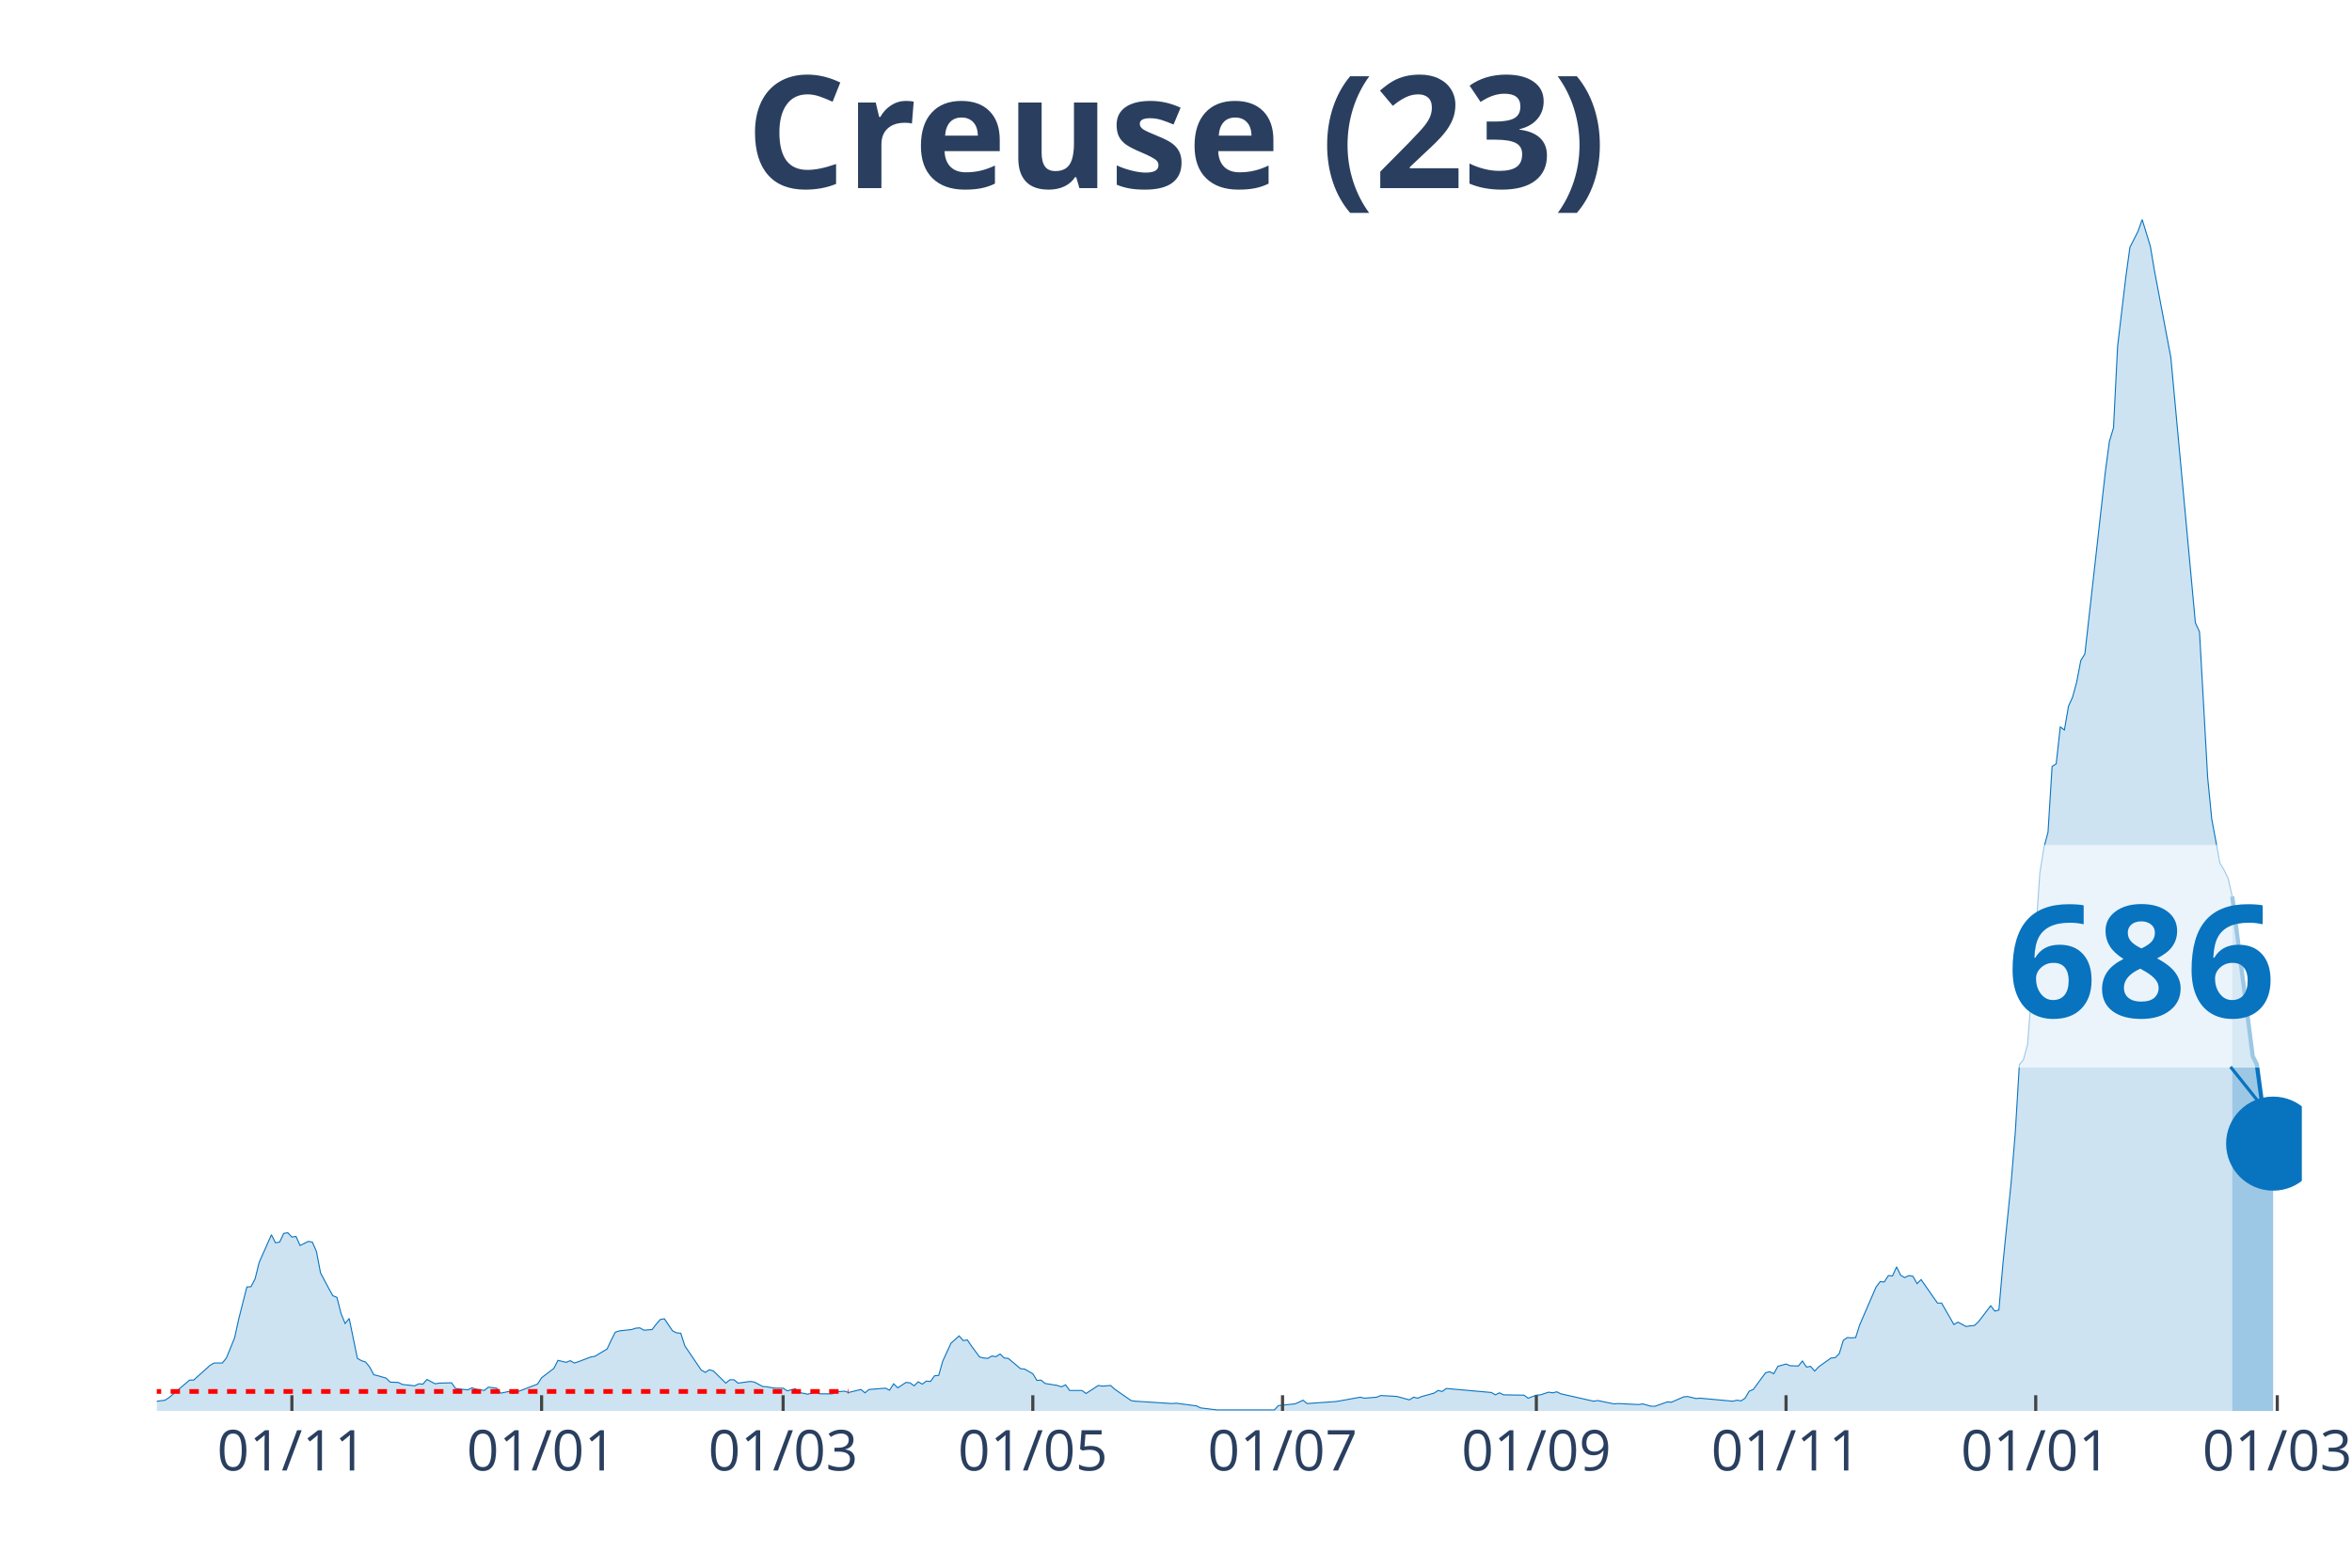
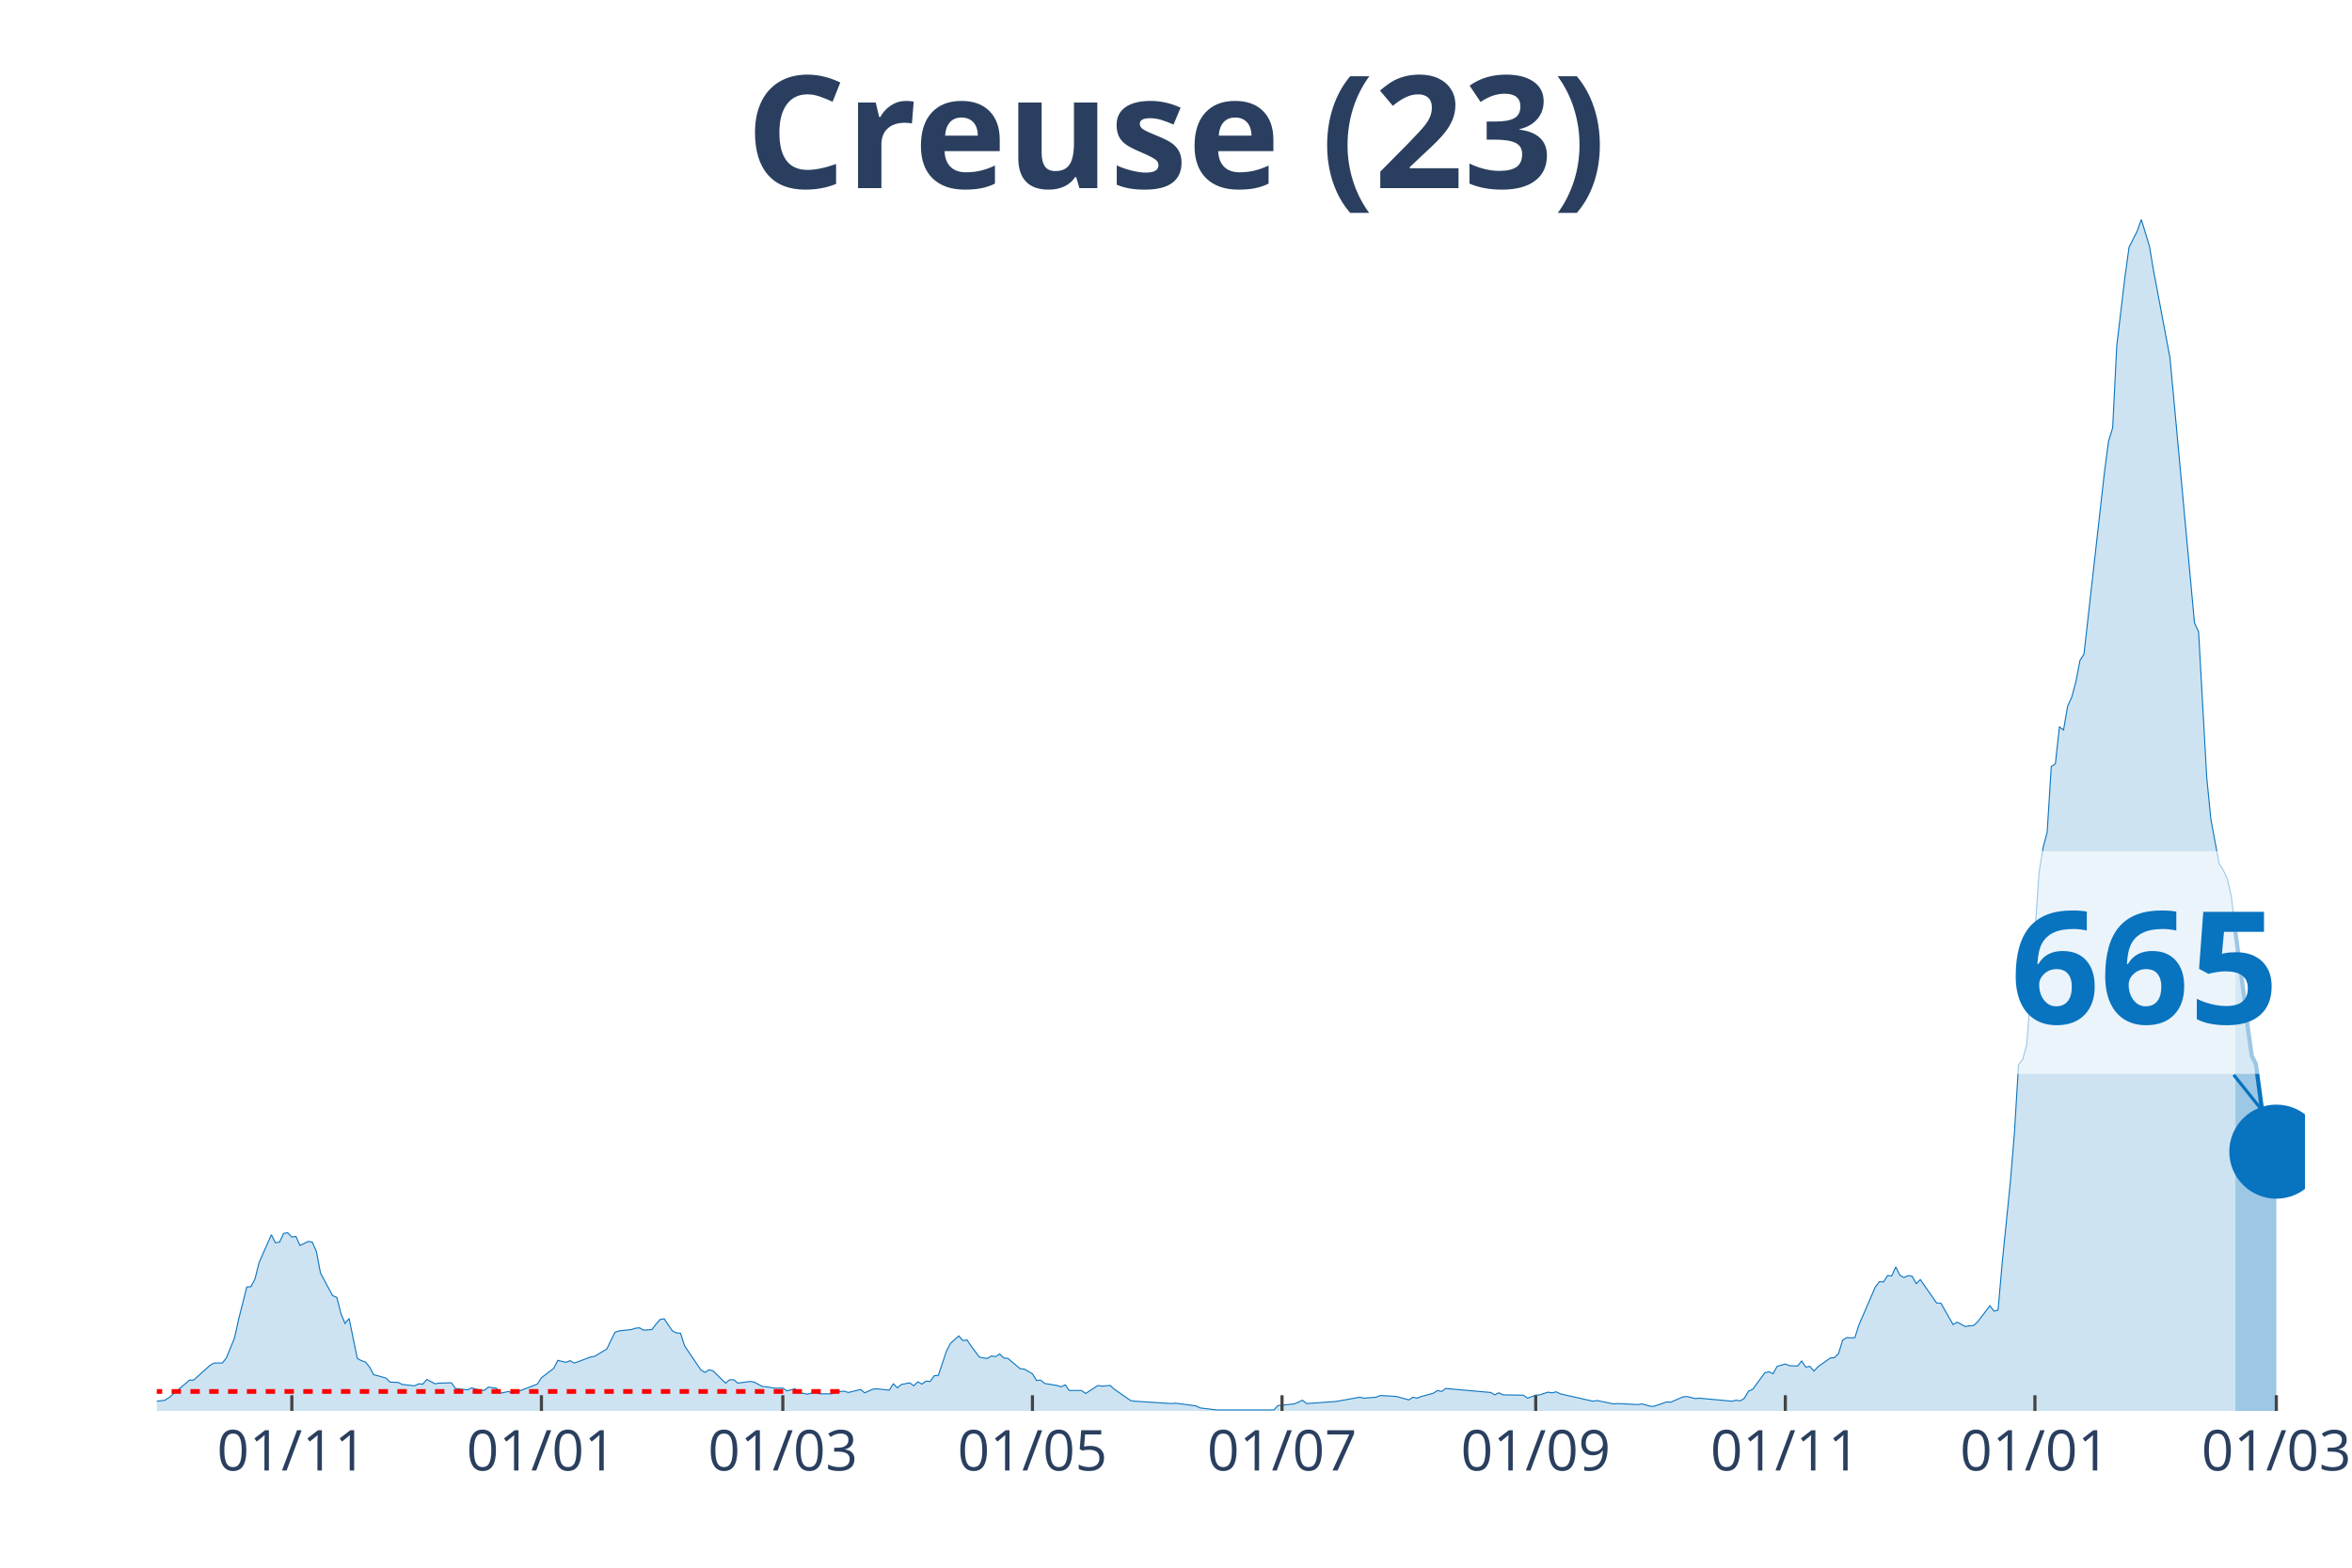
<svg xmlns="http://www.w3.org/2000/svg" class="main-svg" width="1125" height="750" style="" viewBox="0 0 750 500">
  <rect x="0" y="0" width="750" height="500" style="fill: rgb(0, 0, 0); fill-opacity: 0;" />
-   <defs id="defs-e53b92">
+   <defs id="defs-f3c04c">
    <g class="clips">
-       <clipPath id="clipe53b92xyplot" class="plotclip">
-         <rect width="684" height="380" />
+       <clipPath id="clipf3c04cxyplot" class="plotclip">
+         <rect width="685" height="380" />
      </clipPath>
-       <clipPath class="axesclip" id="clipe53b92x">
-         <rect x="50" y="0" width="684" height="500" />
+       <clipPath class="axesclip" id="clipf3c04cx">
+         <rect x="50" y="0" width="685" height="500" />
      </clipPath>
-       <clipPath class="axesclip" id="clipe53b92y">
+       <clipPath class="axesclip" id="clipf3c04cy">
        <rect x="0" y="70" width="750" height="380" />
      </clipPath>
-       <clipPath class="axesclip" id="clipe53b92xy">
-         <rect x="50" y="70" width="684" height="380" />
+       <clipPath class="axesclip" id="clipf3c04cxy">
+         <rect x="50" y="70" width="685" height="380" />
      </clipPath>
    </g>
    <g class="gradients" />
  </defs>
  <g class="bglayer">
-     <rect class="bg" x="50" y="70" width="684" height="380" style="fill: rgb(0, 0, 0); fill-opacity: 0; stroke-width: 0;" />
+     <rect class="bg" x="50" y="70" width="685" height="380" style="fill: rgb(0, 0, 0); fill-opacity: 0; stroke-width: 0;" />
  </g>
  <g class="layer-below">
    <g class="imagelayer" />
    <g class="shapelayer" />
  </g>
  <g class="cartesianlayer">
    <g class="subplot xy">
      <g class="layer-subplot">
        <g class="shapelayer" />
        <g class="imagelayer" />
      </g>
      <g class="gridlayer">
        <g class="x">
-           <path class="xgrid crisp" transform="translate(93.08,0)" d="M0,70v380" style="stroke: rgb(255, 255, 255); stroke-opacity: 1; stroke-width: 1px;" />
-           <path class="xgrid crisp" transform="translate(172.7,0)" d="M0,70v380" style="stroke: rgb(255, 255, 255); stroke-opacity: 1; stroke-width: 1px;" />
-           <path class="xgrid crisp" transform="translate(249.72,0)" d="M0,70v380" style="stroke: rgb(255, 255, 255); stroke-opacity: 1; stroke-width: 1px;" />
-           <path class="xgrid crisp" transform="translate(329.34,0)" d="M0,70v380" style="stroke: rgb(255, 255, 255); stroke-opacity: 1; stroke-width: 1px;" />
-           <path class="xgrid crisp" transform="translate(408.97,0)" d="M0,70v380" style="stroke: rgb(255, 255, 255); stroke-opacity: 1; stroke-width: 1px;" />
-           <path class="xgrid crisp" transform="translate(489.9,0)" d="M0,70v380" style="stroke: rgb(255, 255, 255); stroke-opacity: 1; stroke-width: 1px;" />
-           <path class="xgrid crisp" transform="translate(569.53,0)" d="M0,70v380" style="stroke: rgb(255, 255, 255); stroke-opacity: 1; stroke-width: 1px;" />
-           <path class="xgrid crisp" transform="translate(649.15,0)" d="M0,70v380" style="stroke: rgb(255, 255, 255); stroke-opacity: 1; stroke-width: 1px;" />
-           <path class="xgrid crisp" transform="translate(726.17,0)" d="M0,70v380" style="stroke: rgb(255, 255, 255); stroke-opacity: 1; stroke-width: 1px;" />
+           <path class="xgrid crisp" transform="translate(93.06,0)" d="M0,70v380" style="stroke: rgb(255, 255, 255); stroke-opacity: 1; stroke-width: 1px;" />
+           <path class="xgrid crisp" transform="translate(172.65,0)" d="M0,70v380" style="stroke: rgb(255, 255, 255); stroke-opacity: 1; stroke-width: 1px;" />
+           <path class="xgrid crisp" transform="translate(249.63,0)" d="M0,70v380" style="stroke: rgb(255, 255, 255); stroke-opacity: 1; stroke-width: 1px;" />
+           <path class="xgrid crisp" transform="translate(329.22,0)" d="M0,70v380" style="stroke: rgb(255, 255, 255); stroke-opacity: 1; stroke-width: 1px;" />
+           <path class="xgrid crisp" transform="translate(408.81,0)" d="M0,70v380" style="stroke: rgb(255, 255, 255); stroke-opacity: 1; stroke-width: 1px;" />
+           <path class="xgrid crisp" transform="translate(489.7,0)" d="M0,70v380" style="stroke: rgb(255, 255, 255); stroke-opacity: 1; stroke-width: 1px;" />
+           <path class="xgrid crisp" transform="translate(569.3,0)" d="M0,70v380" style="stroke: rgb(255, 255, 255); stroke-opacity: 1; stroke-width: 1px;" />
+           <path class="xgrid crisp" transform="translate(648.89,0)" d="M0,70v380" style="stroke: rgb(255, 255, 255); stroke-opacity: 1; stroke-width: 1px;" />
+           <path class="xgrid crisp" transform="translate(725.87,0)" d="M0,70v380" style="stroke: rgb(255, 255, 255); stroke-opacity: 1; stroke-width: 1px;" />
        </g>
        <g class="y" />
      </g>
      <g class="zerolinelayer" />
      <path class="xlines-below" />
      <path class="ylines-below" />
      <g class="overlines-below" />
      <g class="xaxislayer-below" />
      <g class="yaxislayer-below" />
      <g class="overaxes-below" />
-       <g class="plot" transform="translate(50, 70)" clip-path="url('#clipe53b92xyplot')">
+       <g class="plot" transform="translate(50, 70)" clip-path="url('#clipf3c04cxyplot')">
        <g class="scatterlayer mlayer">
-           <g class="trace scatter trace85e0a5" style="stroke-miterlimit: 2;">
+           <g class="trace scatter traceb8f694" style="stroke-miterlimit: 2;">
            <g class="fills">
              <g>
-                 <path class="js-fill" d="M661.81,380L-177.53,380L-177.53,379.47L-160.56,378.82L-159.25,379.25L-147.5,379.79L-146.2,379.79L-67.88,379.15L-66.57,378.18L-58.74,376.8L-57.44,377.33L-52.21,378.5L-50.91,378.82L-44.38,378.82L-43.08,378.82L-33.94,378.93L-32.63,378.29L-22.19,378.18L-20.89,378.29L-11.75,377.86L-10.44,378.29L2.61,376.58L3.92,375.73L10.44,370.17L11.75,370.17L16.97,365.47L18.27,364.72L20.89,364.72L22.19,363.12L24.8,356.71L26.11,350.73L28.72,340.47L30.02,340.37L31.33,337.91L32.63,332.67L36.55,323.81L37.85,326.37L39.16,326.16L40.47,323.38L41.77,323.17L43.08,324.55L44.38,324.34L45.69,327.23L48.3,325.94L49.6,326.16L50.91,329.15L52.21,335.99L54.82,340.9L56.13,343.25L57.44,343.78L58.74,348.91L60.05,352.12L61.35,350.51L63.96,363.23L65.27,363.98L66.57,364.4L67.88,366.01L69.18,368.46L70.49,368.78L73.1,369.53L74.4,370.81L77.02,370.92L78.32,371.56L82.24,371.99L83.54,371.35L84.85,371.45L86.15,369.96L88.76,371.35L90.07,371.13L93.98,371.03L95.29,372.84L97.9,373.16L99.21,373.27L100.51,372.63L101.82,373.06L104.43,373.48L105.73,372.41L108.34,372.74L109.65,374.34L112.26,373.8L113.56,374.44L121.4,371.45L122.7,369.42L126.62,366.43L127.92,363.87L130.53,364.51L131.84,363.98L133.15,364.72L134.45,364.3L138.37,362.8L139.67,362.59L143.59,360.24L144.89,357.46L146.2,354.89L147.5,354.47L151.42,354.04L152.73,353.61L154.03,353.51L155.34,354.25L157.95,354.04L159.25,352.33L160.56,350.83L161.86,350.62L164.47,354.47L165.78,355.11L167.08,355.22L168.39,359.27L173.61,366.97L174.92,367.71L176.22,366.86L177.53,367.29L181.44,371.13L182.75,370.06L184.05,370.06L185.36,371.13L189.27,370.6L190.58,370.81L193.19,372.2L194.5,372.31L197.11,372.74L198.41,372.74L199.72,372.74L201.02,373.59L203.63,372.95L204.94,374.12L207.55,374.66L208.85,374.34L210.16,374.02L211.47,374.55L215.38,374.55L216.69,373.91L219.3,373.7L220.6,374.12L224.52,373.16L225.82,374.23L227.13,373.16L228.44,373.06L232.35,372.74L233.66,373.38L234.96,371.35L236.27,372.63L238.88,370.92L240.18,371.03L241.49,371.99L242.79,370.71L244.1,371.45L245.4,370.49L246.71,370.6L248.02,368.78L249.32,368.68L250.63,364.08L253.24,358.42L254.54,357.24L255.85,356.07L257.15,357.57L258.46,357.35L259.76,359.27L262.37,362.8L263.68,363.12L264.98,363.23L266.29,362.48L267.6,362.69L268.9,361.84L270.21,363.12L271.51,363.23L275.43,366.54L276.73,366.65L279.34,368.14L280.65,370.28L281.95,370.17L283.26,371.24L287.18,371.88L288.48,372.31L289.79,371.67L291.09,373.48L295.01,373.48L296.31,374.44L300.23,371.88L301.53,372.09L304.15,371.88L305.45,373.06L310.67,376.69L311.98,376.9L323.73,377.65L325.03,377.54L331.56,378.4L332.86,379.04L338.08,379.68L339.39,379.68L356.36,379.68L357.66,378.29L362.89,377.76L364.19,377.22L365.5,376.58L366.8,377.65L375.94,377.01L377.24,376.8L383.77,375.62L385.08,375.94L388.99,375.62L390.3,375.09L394.21,375.3L395.52,375.41L399.44,376.47L400.74,375.62L402.05,375.94L403.35,375.41L407.27,374.34L408.57,373.48L409.88,373.8L411.18,372.84L425.54,374.12L426.85,374.87L428.15,374.23L429.46,374.87L435.98,374.98L437.29,375.94L439.9,374.98L441.21,374.87L443.82,374.02L445.12,374.23L446.43,373.91L447.73,374.55L458.18,376.9L459.48,376.69L464.7,377.76L466.01,377.65L472.53,377.97L473.84,377.76L476.45,378.5L477.76,378.5L481.67,377.12L482.98,377.22L486.89,375.51L488.2,375.41L490.81,376.05L492.11,375.94L502.56,376.9L503.86,376.58L505.17,376.8L506.47,375.94L507.78,373.7L509.08,373.16L513,367.82L514.31,367.5L515.61,368.14L516.92,365.79L519.53,365.04L520.83,365.58L523.44,365.68L524.75,364.08L526.05,366.01L527.36,365.79L528.66,367.29L529.97,365.9L533.89,363.12L535.19,363.01L536.5,361.73L537.8,357.46L539.11,356.6L540.41,356.71L541.72,356.6L543.02,352.54L548.24,340.47L549.55,338.76L550.85,338.87L552.16,336.84L553.47,336.95L554.77,334.06L556.08,336.73L557.38,337.48L558.69,336.84L559.99,337.05L561.3,339.4L562.6,338.12L567.82,345.6L569.13,345.6L573.05,352.44L574.35,351.69L576.96,353.08L578.27,352.86L579.57,352.76L580.88,351.58L584.79,346.45L586.1,348.16L587.4,347.84L588.71,332.78L591.32,307.03L592.63,291.22L593.93,269.54L595.24,267.93L596.54,263.13L597.85,246.57L600.46,208.43L601.76,200.31L603.07,195.39L604.37,174.46L605.68,173.6L606.98,161.85L608.29,162.81L609.6,155.23L610.9,152.34L612.21,147.53L613.51,140.7L614.82,138.56L621.34,80.55L622.65,70.72L623.95,66.45L625.26,40.38L627.87,18.38L629.18,8.87L631.79,3.74L633.09,0L635.7,8.55L637.01,16.35L642.23,44.01L643.53,58.01L650.06,128.63L651.37,131.51L653.98,178.09L655.28,191.23L657.89,205.33L659.2,207.47L660.5,210.14L661.81,215.91" style="fill: rgb(8, 115, 191); fill-opacity: 0.2; stroke-width: 0;" />
+                 <path class="js-fill" d="M662.82,380L-177.45,380L-177.45,379.47L-160.49,378.82L-159.18,379.25L-147.44,379.79L-146.13,379.79L-67.85,379.15L-66.54,378.18L-58.71,376.8L-57.41,377.33L-52.19,378.5L-50.89,378.82L-44.36,378.82L-43.06,378.82L-33.92,378.93L-32.62,378.29L-22.18,378.18L-20.88,378.29L-11.74,377.86L-10.44,378.29L2.61,376.58L3.91,375.73L10.44,370.17L11.74,370.17L16.96,365.47L18.27,364.72L20.88,364.72L22.18,363.12L24.79,356.71L26.1,350.73L28.7,340.47L30.01,340.37L31.31,337.91L32.62,332.67L36.53,323.81L37.84,326.37L39.14,326.16L40.45,323.38L41.75,323.17L43.06,324.55L44.36,324.34L45.67,327.23L48.28,325.94L49.58,326.16L50.89,329.15L52.19,335.99L54.8,340.9L56.1,343.25L57.41,343.78L58.71,348.91L60.02,352.12L61.32,350.51L63.93,363.23L65.24,363.98L66.54,364.4L67.85,366.01L69.15,368.46L70.46,368.78L73.07,369.53L74.37,370.81L76.98,370.92L78.29,371.56L82.2,371.99L83.5,371.35L84.81,371.45L86.11,369.96L88.72,371.35L90.03,371.13L93.94,371.03L95.25,372.84L97.86,373.16L99.16,373.27L100.47,372.63L101.77,373.06L104.38,373.48L105.69,372.41L108.3,372.74L109.6,374.34L112.21,373.8L113.51,374.44L121.34,371.45L122.65,369.42L126.56,366.43L127.87,363.87L130.48,364.51L131.78,363.98L133.09,364.72L134.39,364.3L138.3,362.8L139.61,362.59L143.52,360.24L144.83,357.46L146.13,354.89L147.44,354.47L151.35,354.04L152.66,353.61L153.96,353.51L155.27,354.25L157.88,354.04L159.18,352.33L160.49,350.83L161.79,350.62L164.4,354.47L165.7,355.11L167.01,355.22L168.31,359.27L173.53,366.97L174.84,367.71L176.14,366.86L177.45,367.29L181.36,371.13L182.67,370.06L183.97,370.06L185.28,371.13L189.19,370.6L190.5,370.81L193.1,372.2L194.41,372.31L197.02,372.74L198.32,372.74L199.63,372.74L200.93,373.59L203.54,372.95L204.85,374.12L207.46,374.66L208.76,374.34L210.07,374.02L211.37,374.55L215.29,374.55L216.59,373.91L219.2,373.7L220.5,374.12L224.42,373.16L225.72,374.23L228.33,373.06L229.64,372.95L233.55,373.38L234.86,371.35L236.16,372.63L237.47,371.56L240.08,371.03L241.38,371.99L242.69,370.71L243.99,371.45L245.3,370.49L246.6,370.6L247.9,368.78L249.21,368.68L251.82,360.88L253.12,358.42L255.73,356.07L257.04,357.57L258.34,357.35L259.65,359.27L262.26,362.8L263.56,363.12L264.87,363.23L266.17,362.48L267.48,362.69L268.78,361.84L270.09,363.12L271.39,363.23L275.3,366.54L276.61,366.65L279.22,368.14L280.52,370.28L281.83,370.17L283.13,371.24L287.05,371.88L288.35,372.31L289.66,371.67L290.96,373.48L294.88,373.48L296.18,374.44L300.1,371.88L301.4,372.09L304.01,371.88L305.31,373.06L310.53,376.69L311.84,376.9L323.58,377.65L324.89,377.54L331.41,378.4L332.71,379.04L337.93,379.68L339.24,379.68L356.2,379.68L357.5,378.29L362.72,377.76L364.03,377.22L365.33,376.58L366.64,377.65L375.77,377.01L377.08,376.8L383.6,375.62L384.9,375.94L388.82,375.62L390.12,375.09L394.04,375.3L395.34,375.41L399.26,376.47L400.56,375.62L401.87,375.94L403.17,375.41L407.09,374.34L408.39,373.48L409.7,373.8L411,372.84L425.35,374.12L426.66,374.87L427.96,374.23L429.27,374.87L435.79,374.98L437.1,375.94L439.7,374.98L441.01,374.87L443.62,374.02L444.92,374.23L446.23,373.91L447.53,374.55L457.97,376.9L459.28,376.69L464.5,377.76L465.8,377.65L472.32,377.97L473.63,377.76L476.24,378.5L477.54,378.5L481.46,377.12L482.76,377.22L486.68,375.51L487.98,375.41L490.59,376.05L491.9,375.94L502.33,376.9L503.64,376.58L504.94,376.8L506.25,375.94L507.55,373.7L508.86,373.16L512.77,367.82L514.08,367.5L515.38,368.14L516.69,365.79L519.3,365.04L520.6,365.58L523.21,365.68L524.51,364.08L525.82,366.01L527.12,365.79L528.43,367.29L529.73,365.9L533.65,363.12L534.95,363.01L536.26,361.73L537.56,357.46L538.87,356.6L540.17,356.71L541.48,356.6L542.78,352.54L548,340.47L549.3,338.76L550.61,338.87L551.91,336.84L553.22,336.95L554.52,334.06L555.83,336.73L557.13,337.48L558.44,336.84L559.74,337.05L561.05,339.4L562.35,338.12L567.57,345.6L568.88,345.6L572.79,352.44L574.1,351.69L576.7,353.08L578.01,352.86L579.31,352.76L580.62,351.58L584.53,346.45L585.84,348.16L587.14,347.84L588.45,332.78L591.06,307.03L592.36,291.22L593.67,269.54L594.97,267.93L596.28,263.13L597.58,246.57L600.19,208.43L601.5,200.31L602.8,195.39L604.1,174.46L605.41,173.6L606.71,161.85L608.02,162.81L609.32,155.23L610.63,152.34L611.93,147.53L613.24,140.7L614.54,138.56L621.07,80.55L622.37,70.72L623.68,66.45L624.98,40.38L627.59,18.38L628.9,8.87L631.5,3.74L632.81,0L635.42,8.55L636.72,16.35L641.94,44.01L643.25,58.01L649.77,128.63L651.08,131.51L653.69,178.09L654.99,191.23L657.6,205.33L658.9,207.47L660.21,210.14L661.51,215.8L662.82,227.23" style="fill: rgb(8, 115, 191); fill-opacity: 0.2; stroke-width: 0;" />
              </g>
            </g>
            <g class="errorbars" />
            <g class="lines">
-               <path class="js-line" d="M-177.53,379.47L-160.56,378.82L-159.25,379.25L-147.5,379.79L-146.2,379.79L-67.88,379.15L-66.57,378.18L-58.74,376.8L-57.44,377.33L-52.21,378.5L-50.91,378.82L-44.38,378.82L-43.08,378.82L-33.94,378.93L-32.63,378.29L-22.19,378.18L-20.89,378.29L-11.75,377.86L-10.44,378.29L2.61,376.58L3.92,375.73L10.44,370.17L11.75,370.17L16.97,365.47L18.27,364.72L20.89,364.72L22.19,363.12L24.8,356.71L26.11,350.73L28.72,340.47L30.02,340.37L31.33,337.91L32.63,332.67L36.55,323.81L37.85,326.37L39.16,326.16L40.47,323.38L41.77,323.17L43.08,324.55L44.38,324.34L45.69,327.23L48.3,325.94L49.6,326.16L50.91,329.15L52.21,335.99L54.82,340.9L56.13,343.25L57.44,343.78L58.74,348.91L60.05,352.12L61.35,350.51L63.96,363.23L65.27,363.98L66.57,364.4L67.88,366.01L69.18,368.46L70.49,368.78L73.1,369.53L74.4,370.81L77.02,370.92L78.32,371.56L82.24,371.99L83.54,371.35L84.85,371.45L86.15,369.96L88.76,371.35L90.07,371.13L93.98,371.03L95.29,372.84L97.9,373.16L99.21,373.27L100.51,372.63L101.82,373.06L104.43,373.48L105.73,372.41L108.34,372.74L109.65,374.34L112.26,373.8L113.56,374.44L121.4,371.45L122.7,369.42L126.62,366.43L127.92,363.87L130.53,364.51L131.84,363.98L133.15,364.72L134.45,364.3L138.37,362.8L139.67,362.59L143.59,360.24L144.89,357.46L146.2,354.89L147.5,354.47L151.42,354.04L152.73,353.61L154.03,353.51L155.34,354.25L157.95,354.04L159.25,352.33L160.56,350.83L161.86,350.62L164.47,354.47L165.78,355.11L167.08,355.22L168.39,359.27L173.61,366.97L174.92,367.71L176.22,366.86L177.53,367.29L181.44,371.13L182.75,370.06L184.05,370.06L185.36,371.13L189.27,370.6L190.58,370.81L193.19,372.2L194.5,372.31L197.11,372.74L198.41,372.74L199.72,372.74L201.02,373.59L203.63,372.95L204.94,374.12L207.55,374.66L208.85,374.34L210.16,374.02L211.47,374.55L215.38,374.55L216.69,373.91L219.3,373.7L220.6,374.12L224.52,373.16L225.82,374.23L227.13,373.16L228.44,373.06L232.35,372.74L233.66,373.38L234.96,371.35L236.27,372.63L238.88,370.92L240.18,371.03L241.49,371.99L242.79,370.71L244.1,371.45L245.4,370.49L246.71,370.6L248.02,368.78L249.32,368.68L250.63,364.08L253.24,358.42L254.54,357.24L255.85,356.07L257.15,357.57L258.46,357.35L259.76,359.27L262.37,362.8L263.68,363.12L264.98,363.23L266.29,362.48L267.6,362.69L268.9,361.84L270.21,363.12L271.51,363.23L275.43,366.54L276.73,366.65L279.34,368.14L280.65,370.28L281.95,370.17L283.26,371.24L287.18,371.88L288.48,372.31L289.79,371.67L291.09,373.48L295.01,373.48L296.31,374.44L300.23,371.88L301.53,372.09L304.15,371.88L305.45,373.06L310.67,376.69L311.98,376.9L323.73,377.65L325.03,377.54L331.56,378.4L332.86,379.04L338.08,379.68L339.39,379.68L356.36,379.68L357.66,378.29L362.89,377.76L364.19,377.22L365.5,376.58L366.8,377.65L375.94,377.01L377.24,376.8L383.77,375.62L385.08,375.94L388.99,375.62L390.3,375.09L394.21,375.3L395.52,375.41L399.44,376.47L400.74,375.62L402.05,375.94L403.35,375.41L407.27,374.34L408.57,373.48L409.88,373.8L411.18,372.84L425.54,374.12L426.85,374.87L428.15,374.23L429.46,374.87L435.98,374.98L437.29,375.94L439.9,374.98L441.21,374.87L443.82,374.02L445.12,374.23L446.43,373.91L447.73,374.55L458.18,376.9L459.48,376.69L464.7,377.76L466.01,377.65L472.53,377.97L473.84,377.76L476.45,378.5L477.76,378.5L481.67,377.12L482.98,377.22L486.89,375.51L488.2,375.41L490.81,376.05L492.11,375.94L502.56,376.9L503.86,376.58L505.17,376.8L506.47,375.94L507.78,373.7L509.08,373.16L513,367.82L514.31,367.5L515.61,368.14L516.92,365.79L519.53,365.04L520.83,365.58L523.44,365.68L524.75,364.08L526.05,366.01L527.36,365.79L528.66,367.29L529.97,365.9L533.89,363.12L535.19,363.01L536.5,361.73L537.8,357.46L539.11,356.6L540.41,356.71L541.72,356.6L543.02,352.54L548.24,340.47L549.55,338.76L550.85,338.87L552.16,336.84L553.47,336.95L554.77,334.06L556.08,336.73L557.38,337.48L558.69,336.84L559.99,337.05L561.3,339.4L562.6,338.12L567.82,345.6L569.13,345.6L573.05,352.44L574.35,351.69L576.96,353.08L578.27,352.86L579.57,352.76L580.88,351.58L584.79,346.45L586.1,348.16L587.4,347.84L588.71,332.78L591.32,307.03L592.63,291.22L593.93,269.54L595.24,267.93L596.54,263.13L597.85,246.57L600.46,208.43L601.76,200.31L603.07,195.39L604.37,174.46L605.68,173.6L606.98,161.85L608.29,162.81L609.6,155.23L610.9,152.34L612.21,147.53L613.51,140.7L614.82,138.56L621.34,80.55L622.65,70.72L623.95,66.45L625.26,40.38L627.87,18.38L629.18,8.87L631.79,3.74L633.09,0L635.7,8.55L637.01,16.35L642.23,44.01L643.53,58.01L650.06,128.63L651.37,131.51L653.98,178.09L655.28,191.23L657.89,205.33L659.2,207.47L660.5,210.14L661.81,215.91" style="vector-effect: non-scaling-stroke; fill: none; stroke: rgb(8, 115, 191); stroke-opacity: 1; stroke-width: 0.5px; opacity: 1;" />
+               <path class="js-line" d="M-177.45,379.47L-160.49,378.82L-159.18,379.25L-147.44,379.79L-146.13,379.79L-67.85,379.15L-66.54,378.18L-58.71,376.8L-57.41,377.33L-52.19,378.5L-50.89,378.82L-44.36,378.82L-43.06,378.82L-33.92,378.93L-32.62,378.29L-22.18,378.18L-20.88,378.29L-11.74,377.86L-10.44,378.29L2.61,376.58L3.91,375.73L10.44,370.17L11.74,370.17L16.96,365.47L18.27,364.72L20.88,364.72L22.18,363.12L24.79,356.71L26.1,350.73L28.7,340.47L30.01,340.37L31.31,337.91L32.62,332.67L36.53,323.81L37.84,326.37L39.14,326.16L40.45,323.38L41.75,323.17L43.06,324.55L44.36,324.34L45.67,327.23L48.28,325.94L49.58,326.16L50.89,329.15L52.19,335.99L54.8,340.9L56.1,343.25L57.41,343.78L58.71,348.91L60.02,352.12L61.32,350.51L63.93,363.23L65.24,363.98L66.54,364.4L67.85,366.01L69.15,368.46L70.46,368.78L73.07,369.53L74.37,370.81L76.98,370.92L78.29,371.56L82.2,371.99L83.5,371.35L84.81,371.45L86.11,369.96L88.72,371.35L90.03,371.13L93.94,371.03L95.25,372.84L97.86,373.16L99.16,373.27L100.47,372.63L101.77,373.06L104.38,373.48L105.69,372.41L108.3,372.74L109.6,374.34L112.21,373.8L113.51,374.44L121.34,371.45L122.65,369.42L126.56,366.43L127.87,363.87L130.48,364.51L131.78,363.98L133.09,364.72L134.39,364.3L138.3,362.8L139.61,362.59L143.52,360.24L144.83,357.46L146.13,354.89L147.44,354.47L151.35,354.04L152.66,353.61L153.96,353.51L155.27,354.25L157.88,354.04L159.18,352.33L160.49,350.83L161.79,350.62L164.4,354.47L165.7,355.11L167.01,355.22L168.31,359.27L173.53,366.97L174.84,367.71L176.14,366.86L177.45,367.29L181.36,371.13L182.67,370.06L183.97,370.06L185.28,371.13L189.19,370.6L190.5,370.81L193.1,372.2L194.41,372.31L197.02,372.74L198.32,372.74L199.63,372.74L200.93,373.59L203.54,372.95L204.85,374.12L207.46,374.66L208.76,374.34L210.07,374.02L211.37,374.55L215.29,374.55L216.59,373.91L219.2,373.7L220.5,374.12L224.42,373.16L225.72,374.23L228.33,373.06L229.64,372.95L233.55,373.38L234.86,371.35L236.16,372.63L237.47,371.56L240.08,371.03L241.38,371.99L242.69,370.71L243.99,371.45L245.3,370.49L246.6,370.6L247.9,368.78L249.21,368.68L251.82,360.88L253.12,358.42L255.73,356.07L257.04,357.57L258.34,357.35L259.65,359.27L262.26,362.8L263.56,363.12L264.87,363.23L266.17,362.48L267.48,362.69L268.78,361.84L270.09,363.12L271.39,363.23L275.3,366.54L276.61,366.65L279.22,368.14L280.52,370.28L281.83,370.17L283.13,371.24L287.05,371.88L288.35,372.31L289.66,371.67L290.96,373.48L294.88,373.48L296.18,374.44L300.1,371.88L301.4,372.09L304.01,371.88L305.31,373.06L310.53,376.69L311.84,376.9L323.58,377.65L324.89,377.54L331.41,378.4L332.71,379.04L337.93,379.68L339.24,379.68L356.2,379.68L357.5,378.29L362.72,377.76L364.03,377.22L365.33,376.58L366.64,377.65L375.77,377.01L377.08,376.8L383.6,375.62L384.9,375.94L388.82,375.62L390.12,375.09L394.04,375.3L395.34,375.41L399.26,376.47L400.56,375.62L401.87,375.94L403.17,375.41L407.09,374.34L408.39,373.48L409.7,373.8L411,372.84L425.35,374.12L426.66,374.87L427.96,374.23L429.27,374.87L435.79,374.98L437.1,375.94L439.7,374.98L441.01,374.87L443.62,374.02L444.92,374.23L446.23,373.91L447.53,374.55L457.97,376.9L459.28,376.69L464.5,377.76L465.8,377.65L472.32,377.97L473.63,377.76L476.24,378.5L477.54,378.5L481.46,377.12L482.76,377.22L486.68,375.51L487.98,375.41L490.59,376.05L491.9,375.94L502.33,376.9L503.64,376.58L504.94,376.8L506.25,375.94L507.55,373.7L508.86,373.16L512.77,367.82L514.08,367.5L515.38,368.14L516.69,365.79L519.3,365.04L520.6,365.58L523.21,365.68L524.51,364.08L525.82,366.01L527.12,365.79L528.43,367.29L529.73,365.9L533.65,363.12L534.95,363.01L536.26,361.73L537.56,357.46L538.87,356.6L540.17,356.71L541.48,356.6L542.78,352.54L548,340.47L549.3,338.76L550.61,338.87L551.91,336.84L553.22,336.95L554.52,334.06L555.83,336.73L557.13,337.48L558.44,336.84L559.74,337.05L561.05,339.4L562.35,338.12L567.57,345.6L568.88,345.6L572.79,352.44L574.1,351.69L576.7,353.08L578.01,352.86L579.31,352.76L580.62,351.58L584.53,346.45L585.84,348.16L587.14,347.84L588.45,332.78L591.06,307.03L592.36,291.22L593.67,269.54L594.97,267.93L596.28,263.13L597.58,246.57L600.19,208.43L601.5,200.31L602.8,195.39L604.1,174.46L605.41,173.6L606.71,161.85L608.02,162.81L609.32,155.23L610.63,152.34L611.93,147.53L613.24,140.7L614.54,138.56L621.07,80.55L622.37,70.72L623.68,66.45L624.98,40.38L627.59,18.38L628.9,8.87L631.5,3.74L632.81,0L635.42,8.55L636.72,16.35L641.94,44.01L643.25,58.01L649.77,128.63L651.08,131.51L653.69,178.09L654.99,191.23L657.6,205.33L658.9,207.47L660.21,210.14L661.51,215.8L662.82,227.23" style="vector-effect: non-scaling-stroke; fill: none; stroke: rgb(8, 115, 191); stroke-opacity: 1; stroke-width: 0.5px; opacity: 1;" />
            </g>
            <g class="points" />
            <g class="text" />
          </g>
-           <g class="trace scatter trace9ff1f0" style="stroke-miterlimit: 2;">
+           <g class="trace scatter trace114b65" style="stroke-miterlimit: 2;">
            <g class="fills">
              <g>
-                 <path class="js-fill" d="M674.86,380L661.81,380L661.81,215.91L668.34,266.87L669.64,269.43L672.25,288.77L673.56,293.68L674.86,294.75" style="fill: rgb(8, 115, 191); fill-opacity: 0.4; stroke-width: 0;" />
+                 <path class="js-fill" d="M675.87,380L662.82,380L662.82,227.23L665.43,246.67L666.73,257.46L668.04,266.76L669.34,269.32L671.95,288.77L673.26,293.68L674.56,294.75L675.87,297.31" style="fill: rgb(8, 115, 191); fill-opacity: 0.4; stroke-width: 0;" />
              </g>
            </g>
            <g class="errorbars" />
            <g class="lines">
-               <path class="js-line" d="M661.81,215.91L668.34,266.87L669.64,269.43L672.25,288.77L673.56,293.68L674.86,294.75" style="vector-effect: non-scaling-stroke; fill: none; stroke: rgb(8, 115, 191); stroke-opacity: 1; stroke-width: 2px; opacity: 1;" />
+               <path class="js-line" d="M662.82,227.23L665.43,246.67L666.73,257.46L668.04,266.76L669.34,269.32L671.95,288.77L673.26,293.68L674.56,294.75L675.87,297.31" style="vector-effect: non-scaling-stroke; fill: none; stroke: rgb(8, 115, 191); stroke-opacity: 1; stroke-width: 2px; opacity: 1;" />
            </g>
            <g class="points" />
            <g class="text" />
          </g>
-           <g class="trace scatter trace71dcf8" style="stroke-miterlimit: 2; opacity: 1;">
+           <g class="trace scatter trace63996c" style="stroke-miterlimit: 2; opacity: 1;">
            <g class="fills" />
            <g class="errorbars" />
            <g class="lines" />
            <g class="points">
-               <path class="point" transform="translate(674.86,294.75)" d="M15,0A15,15 0 1,1 0,-15A15,15 0 0,1 15,0Z" style="opacity: 1; stroke-width: 0px; fill: rgb(8, 115, 191); fill-opacity: 1;" />
+               <path class="point" transform="translate(675.87,297.31)" d="M15,0A15,15 0 1,1 0,-15A15,15 0 0,1 15,0Z" style="opacity: 1; stroke-width: 0px; fill: rgb(8, 115, 191); fill-opacity: 1;" />
            </g>
            <g class="text" />
          </g>
        </g>
      </g>
      <g class="overplot" />
      <path class="xlines-above crisp" style="fill: none; stroke-width: 1px; stroke: rgb(0, 0, 0); stroke-opacity: 0;" d="" />
      <path class="ylines-above crisp" style="fill: none;" d="M0,0" />
      <g class="overlines-above" />
      <g class="xaxislayer-above">
-         <path class="xtick ticks crisp" d="M0,450v-5" transform="translate(93.08,0)" style="stroke: rgb(68, 68, 68); stroke-opacity: 1; stroke-width: 1px;" />
-         <path class="xtick ticks crisp" d="M0,450v-5" transform="translate(172.7,0)" style="stroke: rgb(68, 68, 68); stroke-opacity: 1; stroke-width: 1px;" />
-         <path class="xtick ticks crisp" d="M0,450v-5" transform="translate(249.72,0)" style="stroke: rgb(68, 68, 68); stroke-opacity: 1; stroke-width: 1px;" />
-         <path class="xtick ticks crisp" d="M0,450v-5" transform="translate(329.34,0)" style="stroke: rgb(68, 68, 68); stroke-opacity: 1; stroke-width: 1px;" />
-         <path class="xtick ticks crisp" d="M0,450v-5" transform="translate(408.97,0)" style="stroke: rgb(68, 68, 68); stroke-opacity: 1; stroke-width: 1px;" />
-         <path class="xtick ticks crisp" d="M0,450v-5" transform="translate(489.9,0)" style="stroke: rgb(68, 68, 68); stroke-opacity: 1; stroke-width: 1px;" />
-         <path class="xtick ticks crisp" d="M0,450v-5" transform="translate(569.53,0)" style="stroke: rgb(68, 68, 68); stroke-opacity: 1; stroke-width: 1px;" />
-         <path class="xtick ticks crisp" d="M0,450v-5" transform="translate(649.15,0)" style="stroke: rgb(68, 68, 68); stroke-opacity: 1; stroke-width: 1px;" />
-         <path class="xtick ticks crisp" d="M0,450v-5" transform="translate(726.17,0)" style="stroke: rgb(68, 68, 68); stroke-opacity: 1; stroke-width: 1px;" />
+         <path class="xtick ticks crisp" d="M0,450v-5" transform="translate(93.06,0)" style="stroke: rgb(68, 68, 68); stroke-opacity: 1; stroke-width: 1px;" />
+         <path class="xtick ticks crisp" d="M0,450v-5" transform="translate(172.65,0)" style="stroke: rgb(68, 68, 68); stroke-opacity: 1; stroke-width: 1px;" />
+         <path class="xtick ticks crisp" d="M0,450v-5" transform="translate(249.63,0)" style="stroke: rgb(68, 68, 68); stroke-opacity: 1; stroke-width: 1px;" />
+         <path class="xtick ticks crisp" d="M0,450v-5" transform="translate(329.22,0)" style="stroke: rgb(68, 68, 68); stroke-opacity: 1; stroke-width: 1px;" />
+         <path class="xtick ticks crisp" d="M0,450v-5" transform="translate(408.81,0)" style="stroke: rgb(68, 68, 68); stroke-opacity: 1; stroke-width: 1px;" />
+         <path class="xtick ticks crisp" d="M0,450v-5" transform="translate(489.7,0)" style="stroke: rgb(68, 68, 68); stroke-opacity: 1; stroke-width: 1px;" />
+         <path class="xtick ticks crisp" d="M0,450v-5" transform="translate(569.3,0)" style="stroke: rgb(68, 68, 68); stroke-opacity: 1; stroke-width: 1px;" />
+         <path class="xtick ticks crisp" d="M0,450v-5" transform="translate(648.89,0)" style="stroke: rgb(68, 68, 68); stroke-opacity: 1; stroke-width: 1px;" />
+         <path class="xtick ticks crisp" d="M0,450v-5" transform="translate(725.87,0)" style="stroke: rgb(68, 68, 68); stroke-opacity: 1; stroke-width: 1px;" />
        <g class="xtick">
-           <text text-anchor="middle" x="0" y="469" transform="translate(93.08,0)" style="font-family: 'Open Sans', verdana, arial, sans-serif; font-size: 18px; fill: rgb(42, 63, 95); fill-opacity: 1; white-space: pre;">01/11</text>
+           <text text-anchor="middle" x="0" y="469" transform="translate(93.06,0)" style="font-family: 'Open Sans', verdana, arial, sans-serif; font-size: 18px; fill: rgb(42, 63, 95); fill-opacity: 1; white-space: pre;">01/11</text>
        </g>
        <g class="xtick">
-           <text text-anchor="middle" x="0" y="469" transform="translate(172.7,0)" style="font-family: 'Open Sans', verdana, arial, sans-serif; font-size: 18px; fill: rgb(42, 63, 95); fill-opacity: 1; white-space: pre;">01/01</text>
+           <text text-anchor="middle" x="0" y="469" transform="translate(172.65,0)" style="font-family: 'Open Sans', verdana, arial, sans-serif; font-size: 18px; fill: rgb(42, 63, 95); fill-opacity: 1; white-space: pre;">01/01</text>
        </g>
        <g class="xtick">
-           <text text-anchor="middle" x="0" y="469" transform="translate(249.72,0)" style="font-family: 'Open Sans', verdana, arial, sans-serif; font-size: 18px; fill: rgb(42, 63, 95); fill-opacity: 1; white-space: pre;">01/03</text>
+           <text text-anchor="middle" x="0" y="469" transform="translate(249.63,0)" style="font-family: 'Open Sans', verdana, arial, sans-serif; font-size: 18px; fill: rgb(42, 63, 95); fill-opacity: 1; white-space: pre;">01/03</text>
        </g>
        <g class="xtick">
-           <text text-anchor="middle" x="0" y="469" transform="translate(329.34,0)" style="font-family: 'Open Sans', verdana, arial, sans-serif; font-size: 18px; fill: rgb(42, 63, 95); fill-opacity: 1; white-space: pre;">01/05</text>
+           <text text-anchor="middle" x="0" y="469" transform="translate(329.22,0)" style="font-family: 'Open Sans', verdana, arial, sans-serif; font-size: 18px; fill: rgb(42, 63, 95); fill-opacity: 1; white-space: pre;">01/05</text>
        </g>
        <g class="xtick">
-           <text text-anchor="middle" x="0" y="469" transform="translate(408.97,0)" style="font-family: 'Open Sans', verdana, arial, sans-serif; font-size: 18px; fill: rgb(42, 63, 95); fill-opacity: 1; white-space: pre;">01/07</text>
+           <text text-anchor="middle" x="0" y="469" transform="translate(408.81,0)" style="font-family: 'Open Sans', verdana, arial, sans-serif; font-size: 18px; fill: rgb(42, 63, 95); fill-opacity: 1; white-space: pre;">01/07</text>
        </g>
        <g class="xtick">
-           <text text-anchor="middle" x="0" y="469" transform="translate(489.9,0)" style="font-family: 'Open Sans', verdana, arial, sans-serif; font-size: 18px; fill: rgb(42, 63, 95); fill-opacity: 1; white-space: pre;">01/09</text>
+           <text text-anchor="middle" x="0" y="469" transform="translate(489.7,0)" style="font-family: 'Open Sans', verdana, arial, sans-serif; font-size: 18px; fill: rgb(42, 63, 95); fill-opacity: 1; white-space: pre;">01/09</text>
        </g>
        <g class="xtick">
-           <text text-anchor="middle" x="0" y="469" transform="translate(569.53,0)" style="font-family: 'Open Sans', verdana, arial, sans-serif; font-size: 18px; fill: rgb(42, 63, 95); fill-opacity: 1; white-space: pre;">01/11</text>
+           <text text-anchor="middle" x="0" y="469" transform="translate(569.3,0)" style="font-family: 'Open Sans', verdana, arial, sans-serif; font-size: 18px; fill: rgb(42, 63, 95); fill-opacity: 1; white-space: pre;">01/11</text>
        </g>
        <g class="xtick">
-           <text text-anchor="middle" x="0" y="469" transform="translate(649.15,0)" style="font-family: 'Open Sans', verdana, arial, sans-serif; font-size: 18px; fill: rgb(42, 63, 95); fill-opacity: 1; white-space: pre;">01/01</text>
+           <text text-anchor="middle" x="0" y="469" transform="translate(648.89,0)" style="font-family: 'Open Sans', verdana, arial, sans-serif; font-size: 18px; fill: rgb(42, 63, 95); fill-opacity: 1; white-space: pre;">01/01</text>
        </g>
        <g class="xtick">
-           <text text-anchor="middle" x="0" y="469" transform="translate(726.17,0)" style="font-family: 'Open Sans', verdana, arial, sans-serif; font-size: 18px; fill: rgb(42, 63, 95); fill-opacity: 1; white-space: pre;">01/03</text>
+           <text text-anchor="middle" x="0" y="469" transform="translate(725.87,0)" style="font-family: 'Open Sans', verdana, arial, sans-serif; font-size: 18px; fill: rgb(42, 63, 95); fill-opacity: 1; white-space: pre;">01/03</text>
        </g>
      </g>
      <g class="yaxislayer-above" />
      <g class="overaxes-above" />
    </g>
  </g>
  <g class="polarlayer" />
  <g class="ternarylayer" />
  <g class="geolayer" />
  <g class="funnelarealayer" />
  <g class="pielayer" />
  <g class="treemaplayer" />
  <g class="sunburstlayer" />
  <g class="glimages" />
-   <defs id="topdefs-e53b92">
+   <defs id="topdefs-f3c04c">
    <g class="clips" />
  </defs>
  <g class="layer-above">
    <g class="imagelayer" />
    <g class="shapelayer">
-       <path data-index="0" fill-rule="evenodd" d="M-683.6,443.79L270.6,443.79" clip-path="url('#clipe53b92xy')" style="opacity: 1; stroke: rgb(255, 0, 0); stroke-opacity: 1; fill: rgb(0, 0, 0); fill-opacity: 0; stroke-dasharray: 3px, 3px; stroke-width: 1.5px;" />
+       <path data-index="0" fill-rule="evenodd" d="M-683.28,443.79L270.5,443.79" clip-path="url('#clipf3c04cxy')" style="opacity: 1; stroke: rgb(255, 0, 0); stroke-opacity: 1; fill: rgb(0, 0, 0); fill-opacity: 0; stroke-dasharray: 3px, 3px; stroke-width: 1.5px;" />
    </g>
  </g>
  <g class="infolayer">
    <g class="g-gtitle">
      <text class="gtitle" x="375" y="25" text-anchor="middle" dy="0.7em" style="font-family: 'Open Sans', verdana, arial, sans-serif; font-size: 50px; fill: rgb(42, 63, 95); opacity: 1; font-weight: normal; white-space: pre;">
        <tspan style="font-weight:bold">Creuse (23)</tspan>
      </text>
    </g>
    <g class="g-xtitle" />
    <g class="annotation" data-index="0" style="opacity: 1;">
-       <g class="annotation-text-g" transform="rotate(0,682.86,304.75)">
-         <g class="cursor-pointer" transform="translate(625, 269)">
+       <g class="annotation-text-g" transform="rotate(0,683.87,307.31)">
+         <g class="cursor-pointer" transform="translate(626, 271)">
          <rect class="bg" x="0.5" y="0.5" width="115" height="71" style="stroke-width: 1px; stroke: rgb(0, 0, 0); stroke-opacity: 0; fill: rgb(255, 255, 255); fill-opacity: 0.6;" />
          <text class="annotation-text" text-anchor="middle" x="57.812" y="55.5" style="font-family: 'Open Sans', verdana, arial, sans-serif; font-size: 50px; fill: rgb(8, 115, 191); fill-opacity: 1; white-space: pre;">
-             <tspan style="font-weight:bold">686 </tspan>
+             <tspan style="font-weight:bold">665 </tspan>
          </text>
        </g>
      </g>
      <g class="annotation-arrow-g" style="opacity: 1;">
-         <path d="M711.26,340.25L722.86,354.75" style="stroke-width: 1px; stroke: rgb(8, 115, 191); stroke-opacity: 1; stroke-dasharray: 0px, 0px, 18.569px, 18.569px;" />
+         <path d="M712.27,342.81L723.87,357.31" style="stroke-width: 1px; stroke: rgb(8, 115, 191); stroke-opacity: 1; stroke-dasharray: 0px, 0px, 18.569px, 18.569px;" />
      </g>
    </g>
  </g>
</svg>
